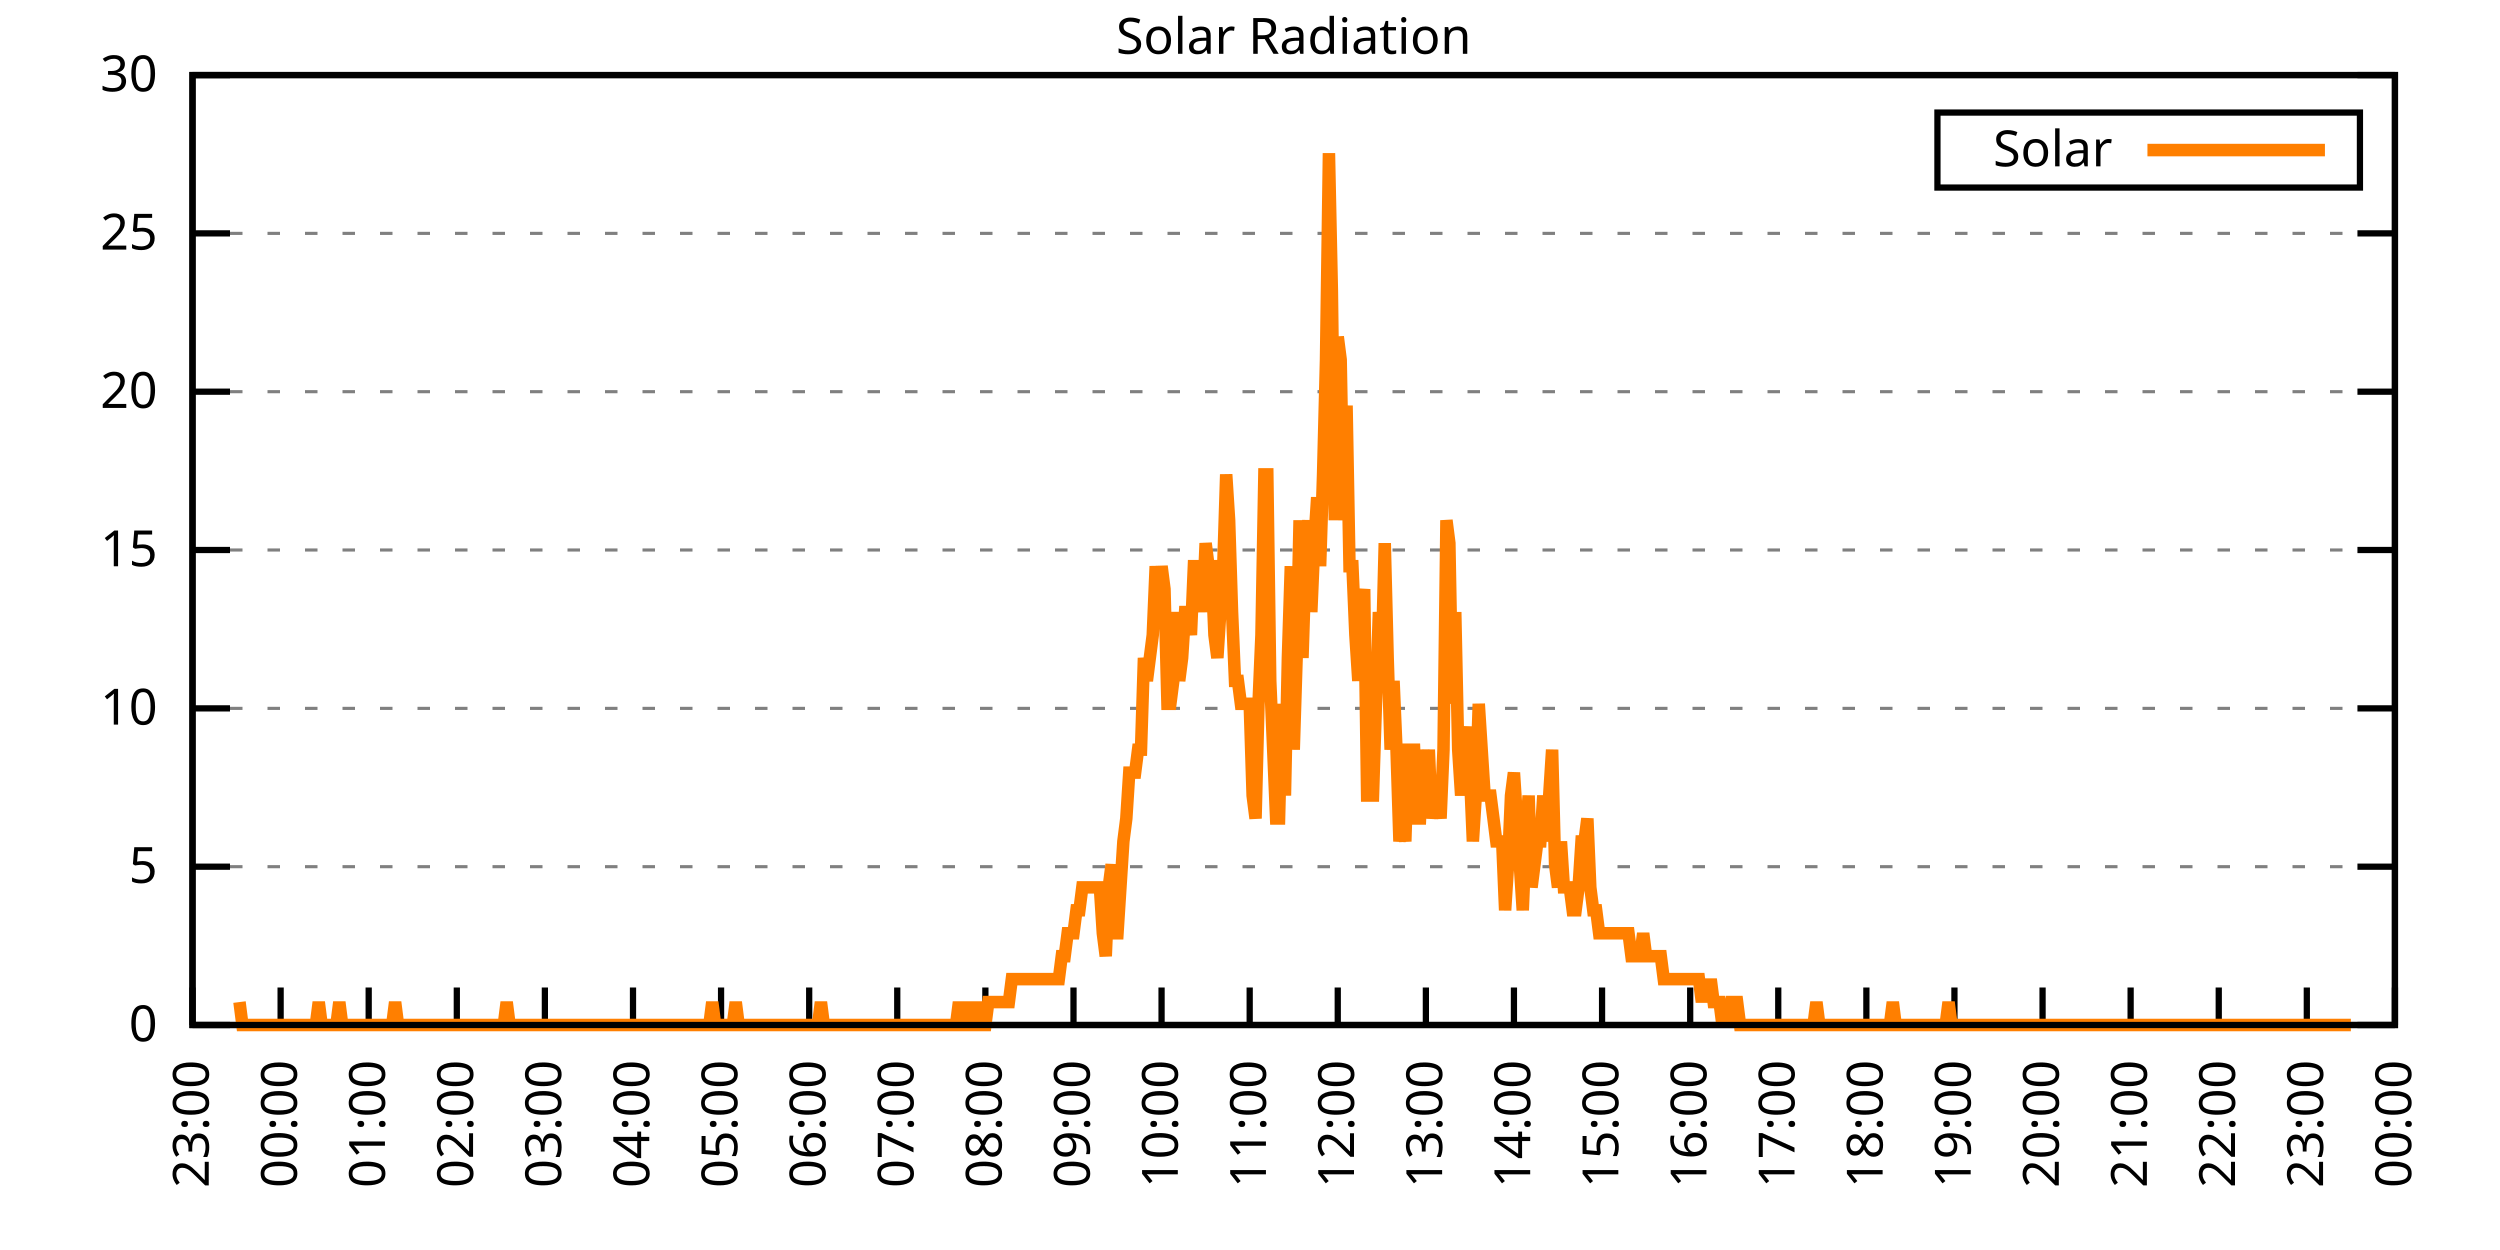
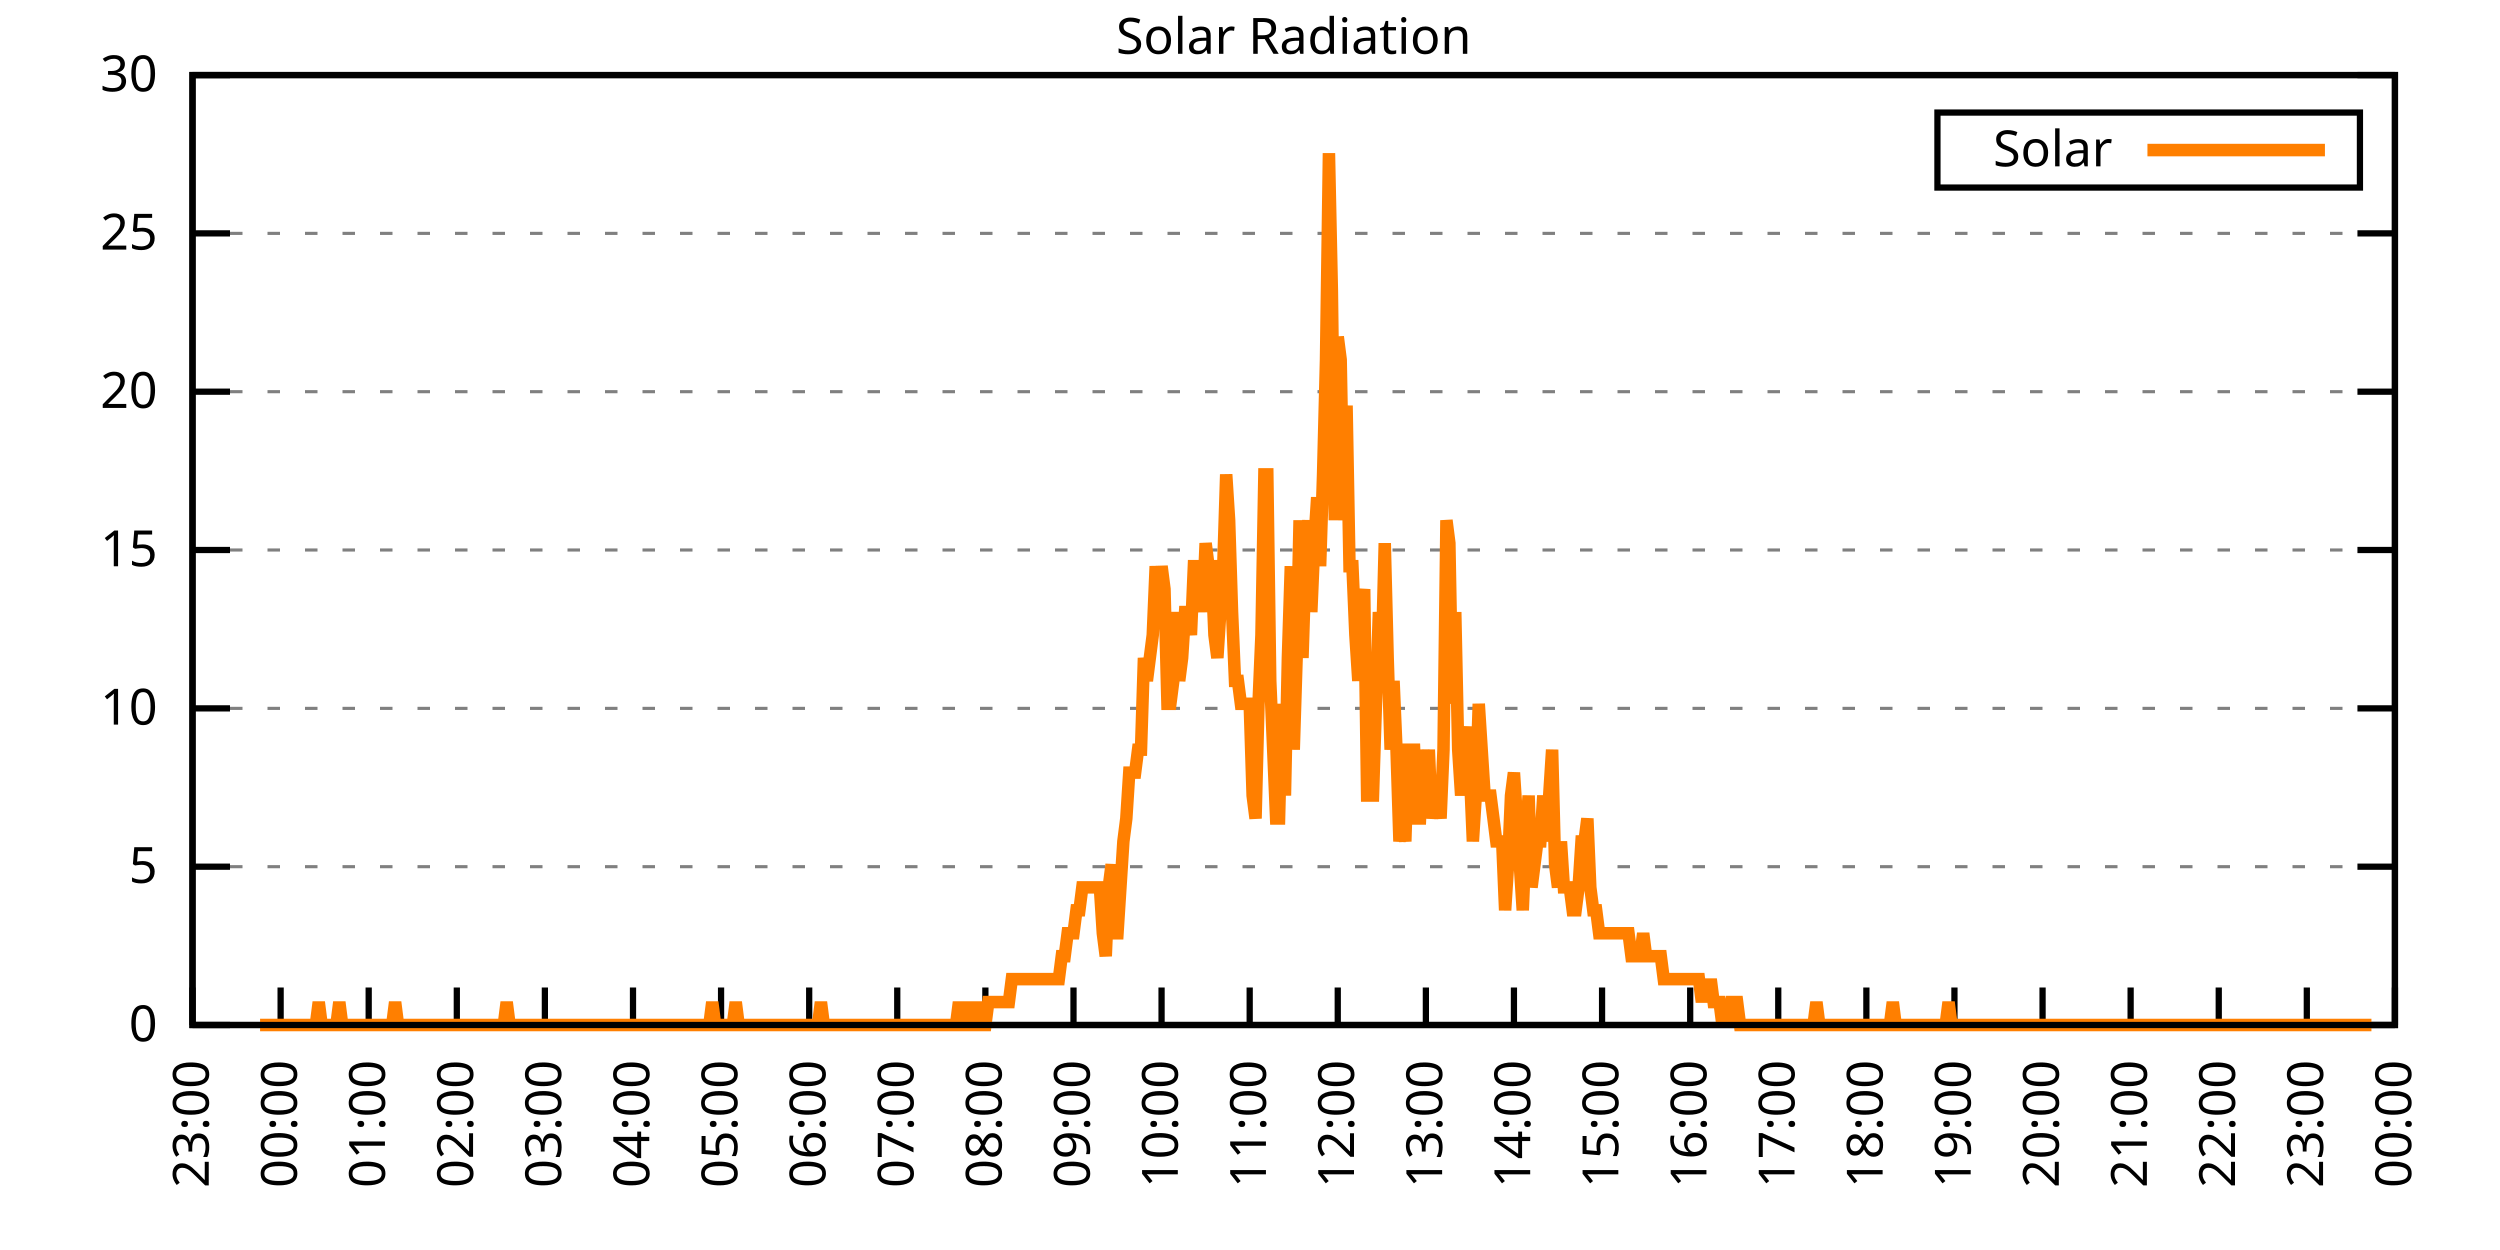
<svg xmlns="http://www.w3.org/2000/svg" xmlns:xlink="http://www.w3.org/1999/xlink" width="400" height="200" viewBox="0 0 400 200">
  <g id="gnuplot_canvas">
    <rect x="0" y="0" width="400" height="200" fill="none" />
    <defs>
      <circle id="gpDot" r="0.5" stroke-width="0.5" stroke="currentColor" />
      <path id="gpPt0" stroke-width="0.333" stroke="currentColor" d="M-1,0 h2 M0,-1 v2" />
      <path id="gpPt1" stroke-width="0.333" stroke="currentColor" d="M-1,-1 L1,1 M1,-1 L-1,1" />
      <path id="gpPt2" stroke-width="0.333" stroke="currentColor" d="M-1,0 L1,0 M0,-1 L0,1 M-1,-1 L1,1 M-1,1 L1,-1" />
      <rect id="gpPt3" stroke-width="0.333" stroke="currentColor" x="-1" y="-1" width="2" height="2" />
      <rect id="gpPt4" stroke-width="0.333" stroke="currentColor" fill="currentColor" x="-1" y="-1" width="2" height="2" />
      <circle id="gpPt5" stroke-width="0.333" stroke="currentColor" cx="0" cy="0" r="1" />
      <use xlink:href="#gpPt5" id="gpPt6" fill="currentColor" stroke="none" />
      <path id="gpPt7" stroke-width="0.333" stroke="currentColor" d="M0,-1.33 L-1.33,0.67 L1.33,0.67 z" />
      <use xlink:href="#gpPt7" id="gpPt8" fill="currentColor" stroke="none" />
      <use xlink:href="#gpPt7" id="gpPt9" stroke="currentColor" transform="rotate(180)" />
      <use xlink:href="#gpPt9" id="gpPt10" fill="currentColor" stroke="none" />
      <use xlink:href="#gpPt3" id="gpPt11" stroke="currentColor" transform="rotate(45)" />
      <use xlink:href="#gpPt11" id="gpPt12" fill="currentColor" stroke="none" />
      <path id="gpPt13" stroke-width="0.333" stroke="currentColor" d="M0,1.330 L1.265,0.411 L0.782,-1.067 L-0.782,-1.076 L-1.265,0.411 z" />
      <use xlink:href="#gpPt13" id="gpPt14" fill="currentColor" stroke="none" />
      <filter id="textbox" filterUnits="objectBoundingBox" x="0" y="0" height="1" width="1">
        <feFlood flood-color="white" flood-opacity="1" result="bgnd" />
        <feComposite in="SourceGraphic" in2="bgnd" operator="atop" />
      </filter>
      <filter id="greybox" filterUnits="objectBoundingBox" x="0" y="0" height="1" width="1">
        <feFlood flood-color="lightgrey" flood-opacity="1" result="grey" />
        <feComposite in="SourceGraphic" in2="grey" operator="atop" />
      </filter>
    </defs>
    <g fill="none" color="white" stroke="currentColor" stroke-width="1.00" stroke-linecap="butt" stroke-linejoin="miter">
</g>
    <g fill="none" color="black" stroke="currentColor" stroke-width="1.00" stroke-linecap="butt" stroke-linejoin="miter">
      <g stroke="none" shape-rendering="crispEdges">
        <polygon fill="rgb(255, 255, 255)" points="30.80,164.00 383.18,164.00 383.18,12.02 30.80,12.02 " />
      </g>
    </g>
    <g fill="none" color="black" stroke="currentColor" stroke-width="1.00" stroke-linecap="butt" stroke-linejoin="miter">
</g>
    <g fill="none" color="black" stroke="black" stroke-width="0.50" stroke-linecap="butt" stroke-linejoin="miter">
</g>
    <g fill="none" color="gray" stroke="currentColor" stroke-width="0.50" stroke-linecap="butt" stroke-linejoin="miter">
      <path stroke="gray" stroke-dasharray="2,4" class="gridline" d="M30.80,164.00 L383.19,164.00  " />
    </g>
    <g fill="none" color="gray" stroke="gray" stroke-width="1.00" stroke-linecap="butt" stroke-linejoin="miter">
</g>
    <g fill="none" color="black" stroke="currentColor" stroke-width="1.00" stroke-linecap="butt" stroke-linejoin="miter">
      <path stroke="black" d="M30.80,164.00 L36.80,164.00 M383.19,164.00 L377.19,164.00  " />
      <g transform="translate(25.20,166.60)" stroke="none" fill="black" font-family="Sans" font-size="8.00" text-anchor="end">
        <text>
          <tspan font-family="Sans"> 0</tspan>
        </text>
      </g>
    </g>
    <g fill="none" color="black" stroke="currentColor" stroke-width="1.00" stroke-linecap="butt" stroke-linejoin="miter">
</g>
    <g fill="none" color="black" stroke="black" stroke-width="0.50" stroke-linecap="butt" stroke-linejoin="miter">
</g>
    <g fill="none" color="gray" stroke="currentColor" stroke-width="0.50" stroke-linecap="butt" stroke-linejoin="miter">
      <path stroke="gray" stroke-dasharray="2,4" class="gridline" d="M30.80,138.67 L383.19,138.67  " />
    </g>
    <g fill="none" color="gray" stroke="gray" stroke-width="1.00" stroke-linecap="butt" stroke-linejoin="miter">
</g>
    <g fill="none" color="black" stroke="currentColor" stroke-width="1.00" stroke-linecap="butt" stroke-linejoin="miter">
      <path stroke="black" d="M30.80,138.67 L36.80,138.67 M383.19,138.67 L377.19,138.67  " />
      <g transform="translate(25.20,141.27)" stroke="none" fill="black" font-family="Sans" font-size="8.00" text-anchor="end">
        <text>
          <tspan font-family="Sans"> 5</tspan>
        </text>
      </g>
    </g>
    <g fill="none" color="black" stroke="currentColor" stroke-width="1.00" stroke-linecap="butt" stroke-linejoin="miter">
</g>
    <g fill="none" color="black" stroke="black" stroke-width="0.50" stroke-linecap="butt" stroke-linejoin="miter">
</g>
    <g fill="none" color="gray" stroke="currentColor" stroke-width="0.50" stroke-linecap="butt" stroke-linejoin="miter">
      <path stroke="gray" stroke-dasharray="2,4" class="gridline" d="M30.80,113.34 L383.19,113.34  " />
    </g>
    <g fill="none" color="gray" stroke="gray" stroke-width="1.00" stroke-linecap="butt" stroke-linejoin="miter">
</g>
    <g fill="none" color="black" stroke="currentColor" stroke-width="1.00" stroke-linecap="butt" stroke-linejoin="miter">
      <path stroke="black" d="M30.80,113.34 L36.80,113.34 M383.19,113.34 L377.19,113.34  " />
      <g transform="translate(25.20,115.94)" stroke="none" fill="black" font-family="Sans" font-size="8.00" text-anchor="end">
        <text>
          <tspan font-family="Sans"> 10</tspan>
        </text>
      </g>
    </g>
    <g fill="none" color="black" stroke="currentColor" stroke-width="1.00" stroke-linecap="butt" stroke-linejoin="miter">
</g>
    <g fill="none" color="black" stroke="black" stroke-width="0.50" stroke-linecap="butt" stroke-linejoin="miter">
</g>
    <g fill="none" color="gray" stroke="currentColor" stroke-width="0.50" stroke-linecap="butt" stroke-linejoin="miter">
      <path stroke="gray" stroke-dasharray="2,4" class="gridline" d="M30.80,88.00 L383.19,88.00  " />
    </g>
    <g fill="none" color="gray" stroke="gray" stroke-width="1.00" stroke-linecap="butt" stroke-linejoin="miter">
</g>
    <g fill="none" color="black" stroke="currentColor" stroke-width="1.00" stroke-linecap="butt" stroke-linejoin="miter">
      <path stroke="black" d="M30.80,88.00 L36.80,88.00 M383.19,88.00 L377.19,88.00  " />
      <g transform="translate(25.20,90.60)" stroke="none" fill="black" font-family="Sans" font-size="8.00" text-anchor="end">
        <text>
          <tspan font-family="Sans"> 15</tspan>
        </text>
      </g>
    </g>
    <g fill="none" color="black" stroke="currentColor" stroke-width="1.00" stroke-linecap="butt" stroke-linejoin="miter">
</g>
    <g fill="none" color="black" stroke="black" stroke-width="0.50" stroke-linecap="butt" stroke-linejoin="miter">
</g>
    <g fill="none" color="gray" stroke="currentColor" stroke-width="0.50" stroke-linecap="butt" stroke-linejoin="miter">
      <path stroke="gray" stroke-dasharray="2,4" class="gridline" d="M30.80,62.67 L383.19,62.67  " />
    </g>
    <g fill="none" color="gray" stroke="gray" stroke-width="1.00" stroke-linecap="butt" stroke-linejoin="miter">
</g>
    <g fill="none" color="black" stroke="currentColor" stroke-width="1.00" stroke-linecap="butt" stroke-linejoin="miter">
      <path stroke="black" d="M30.80,62.67 L36.80,62.67 M383.19,62.67 L377.19,62.67  " />
      <g transform="translate(25.20,65.27)" stroke="none" fill="black" font-family="Sans" font-size="8.00" text-anchor="end">
        <text>
          <tspan font-family="Sans"> 20</tspan>
        </text>
      </g>
    </g>
    <g fill="none" color="black" stroke="currentColor" stroke-width="1.00" stroke-linecap="butt" stroke-linejoin="miter">
</g>
    <g fill="none" color="black" stroke="black" stroke-width="0.50" stroke-linecap="butt" stroke-linejoin="miter">
</g>
    <g fill="none" color="gray" stroke="currentColor" stroke-width="0.50" stroke-linecap="butt" stroke-linejoin="miter">
      <path stroke="gray" stroke-dasharray="2,4" class="gridline" d="M30.80,37.34 L383.19,37.34  " />
    </g>
    <g fill="none" color="gray" stroke="gray" stroke-width="1.00" stroke-linecap="butt" stroke-linejoin="miter">
</g>
    <g fill="none" color="black" stroke="currentColor" stroke-width="1.00" stroke-linecap="butt" stroke-linejoin="miter">
      <path stroke="black" d="M30.80,37.34 L36.80,37.34 M383.19,37.34 L377.19,37.34  " />
      <g transform="translate(25.20,39.94)" stroke="none" fill="black" font-family="Sans" font-size="8.00" text-anchor="end">
        <text>
          <tspan font-family="Sans"> 25</tspan>
        </text>
      </g>
    </g>
    <g fill="none" color="black" stroke="currentColor" stroke-width="1.00" stroke-linecap="butt" stroke-linejoin="miter">
</g>
    <g fill="none" color="black" stroke="black" stroke-width="0.50" stroke-linecap="butt" stroke-linejoin="miter">
</g>
    <g fill="none" color="gray" stroke="currentColor" stroke-width="0.50" stroke-linecap="butt" stroke-linejoin="miter">
      <path stroke="gray" stroke-dasharray="2,4" class="gridline" d="M30.80,12.01 L383.19,12.01  " />
    </g>
    <g fill="none" color="gray" stroke="gray" stroke-width="1.00" stroke-linecap="butt" stroke-linejoin="miter">
</g>
    <g fill="none" color="black" stroke="currentColor" stroke-width="1.00" stroke-linecap="butt" stroke-linejoin="miter">
      <path stroke="black" d="M30.80,12.01 L36.80,12.01 M383.19,12.01 L377.19,12.01  " />
      <g transform="translate(25.20,14.61)" stroke="none" fill="black" font-family="Sans" font-size="8.00" text-anchor="end">
        <text>
          <tspan font-family="Sans"> 30</tspan>
        </text>
      </g>
    </g>
    <g fill="none" color="black" stroke="currentColor" stroke-width="1.00" stroke-linecap="butt" stroke-linejoin="miter">
      <path stroke="black" d="M30.80,164.00 L30.80,158.00  " />
      <g transform="translate(33.40,169.60) rotate(270.00)" stroke="none" fill="black" font-family="Sans" font-size="8.00" text-anchor="end">
        <text>
          <tspan font-family="Sans">23:00</tspan>
        </text>
      </g>
    </g>
    <g fill="none" color="black" stroke="currentColor" stroke-width="1.00" stroke-linecap="butt" stroke-linejoin="miter">
      <path stroke="black" d="M44.90,164.00 L44.90,158.00  " />
      <g transform="translate(47.50,169.60) rotate(270.00)" stroke="none" fill="black" font-family="Sans" font-size="8.00" text-anchor="end">
        <text>
          <tspan font-family="Sans">00:00</tspan>
        </text>
      </g>
    </g>
    <g fill="none" color="black" stroke="currentColor" stroke-width="1.00" stroke-linecap="butt" stroke-linejoin="miter">
      <path stroke="black" d="M58.99,164.00 L58.99,158.00  " />
      <g transform="translate(61.59,169.60) rotate(270.00)" stroke="none" fill="black" font-family="Sans" font-size="8.00" text-anchor="end">
        <text>
          <tspan font-family="Sans">01:00</tspan>
        </text>
      </g>
    </g>
    <g fill="none" color="black" stroke="currentColor" stroke-width="1.00" stroke-linecap="butt" stroke-linejoin="miter">
      <path stroke="black" d="M73.09,164.00 L73.09,158.00  " />
      <g transform="translate(75.69,169.60) rotate(270.00)" stroke="none" fill="black" font-family="Sans" font-size="8.00" text-anchor="end">
        <text>
          <tspan font-family="Sans">02:00</tspan>
        </text>
      </g>
    </g>
    <g fill="none" color="black" stroke="currentColor" stroke-width="1.00" stroke-linecap="butt" stroke-linejoin="miter">
      <path stroke="black" d="M87.18,164.00 L87.18,158.00  " />
      <g transform="translate(89.78,169.60) rotate(270.00)" stroke="none" fill="black" font-family="Sans" font-size="8.00" text-anchor="end">
        <text>
          <tspan font-family="Sans">03:00</tspan>
        </text>
      </g>
    </g>
    <g fill="none" color="black" stroke="currentColor" stroke-width="1.00" stroke-linecap="butt" stroke-linejoin="miter">
      <path stroke="black" d="M101.28,164.00 L101.28,158.00  " />
      <g transform="translate(103.88,169.60) rotate(270.00)" stroke="none" fill="black" font-family="Sans" font-size="8.00" text-anchor="end">
        <text>
          <tspan font-family="Sans">04:00</tspan>
        </text>
      </g>
    </g>
    <g fill="none" color="black" stroke="currentColor" stroke-width="1.00" stroke-linecap="butt" stroke-linejoin="miter">
      <path stroke="black" d="M115.37,164.00 L115.37,158.00  " />
      <g transform="translate(117.97,169.60) rotate(270.00)" stroke="none" fill="black" font-family="Sans" font-size="8.00" text-anchor="end">
        <text>
          <tspan font-family="Sans">05:00</tspan>
        </text>
      </g>
    </g>
    <g fill="none" color="black" stroke="currentColor" stroke-width="1.00" stroke-linecap="butt" stroke-linejoin="miter">
      <path stroke="black" d="M129.47,164.00 L129.47,158.00  " />
      <g transform="translate(132.07,169.60) rotate(270.00)" stroke="none" fill="black" font-family="Sans" font-size="8.00" text-anchor="end">
        <text>
          <tspan font-family="Sans">06:00</tspan>
        </text>
      </g>
    </g>
    <g fill="none" color="black" stroke="currentColor" stroke-width="1.00" stroke-linecap="butt" stroke-linejoin="miter">
      <path stroke="black" d="M143.56,164.00 L143.56,158.00  " />
      <g transform="translate(146.16,169.60) rotate(270.00)" stroke="none" fill="black" font-family="Sans" font-size="8.00" text-anchor="end">
        <text>
          <tspan font-family="Sans">07:00</tspan>
        </text>
      </g>
    </g>
    <g fill="none" color="black" stroke="currentColor" stroke-width="1.00" stroke-linecap="butt" stroke-linejoin="miter">
      <path stroke="black" d="M157.66,164.00 L157.66,158.00  " />
      <g transform="translate(160.26,169.60) rotate(270.00)" stroke="none" fill="black" font-family="Sans" font-size="8.00" text-anchor="end">
        <text>
          <tspan font-family="Sans">08:00</tspan>
        </text>
      </g>
    </g>
    <g fill="none" color="black" stroke="currentColor" stroke-width="1.00" stroke-linecap="butt" stroke-linejoin="miter">
      <path stroke="black" d="M171.76,164.00 L171.76,158.00  " />
      <g transform="translate(174.36,169.60) rotate(270.00)" stroke="none" fill="black" font-family="Sans" font-size="8.00" text-anchor="end">
        <text>
          <tspan font-family="Sans">09:00</tspan>
        </text>
      </g>
    </g>
    <g fill="none" color="black" stroke="currentColor" stroke-width="1.00" stroke-linecap="butt" stroke-linejoin="miter">
      <path stroke="black" d="M185.85,164.00 L185.85,158.00  " />
      <g transform="translate(188.45,169.60) rotate(270.00)" stroke="none" fill="black" font-family="Sans" font-size="8.00" text-anchor="end">
        <text>
          <tspan font-family="Sans">10:00</tspan>
        </text>
      </g>
    </g>
    <g fill="none" color="black" stroke="currentColor" stroke-width="1.00" stroke-linecap="butt" stroke-linejoin="miter">
      <path stroke="black" d="M199.95,164.00 L199.95,158.00  " />
      <g transform="translate(202.55,169.60) rotate(270.00)" stroke="none" fill="black" font-family="Sans" font-size="8.00" text-anchor="end">
        <text>
          <tspan font-family="Sans">11:00</tspan>
        </text>
      </g>
    </g>
    <g fill="none" color="black" stroke="currentColor" stroke-width="1.00" stroke-linecap="butt" stroke-linejoin="miter">
      <path stroke="black" d="M214.04,164.00 L214.04,158.00  " />
      <g transform="translate(216.64,169.60) rotate(270.00)" stroke="none" fill="black" font-family="Sans" font-size="8.00" text-anchor="end">
        <text>
          <tspan font-family="Sans">12:00</tspan>
        </text>
      </g>
    </g>
    <g fill="none" color="black" stroke="currentColor" stroke-width="1.00" stroke-linecap="butt" stroke-linejoin="miter">
      <path stroke="black" d="M228.14,164.00 L228.14,158.00  " />
      <g transform="translate(230.74,169.60) rotate(270.00)" stroke="none" fill="black" font-family="Sans" font-size="8.00" text-anchor="end">
        <text>
          <tspan font-family="Sans">13:00</tspan>
        </text>
      </g>
    </g>
    <g fill="none" color="black" stroke="currentColor" stroke-width="1.00" stroke-linecap="butt" stroke-linejoin="miter">
      <path stroke="black" d="M242.23,164.00 L242.23,158.00  " />
      <g transform="translate(244.83,169.60) rotate(270.00)" stroke="none" fill="black" font-family="Sans" font-size="8.00" text-anchor="end">
        <text>
          <tspan font-family="Sans">14:00</tspan>
        </text>
      </g>
    </g>
    <g fill="none" color="black" stroke="currentColor" stroke-width="1.00" stroke-linecap="butt" stroke-linejoin="miter">
      <path stroke="black" d="M256.33,164.00 L256.33,158.00  " />
      <g transform="translate(258.93,169.60) rotate(270.00)" stroke="none" fill="black" font-family="Sans" font-size="8.00" text-anchor="end">
        <text>
          <tspan font-family="Sans">15:00</tspan>
        </text>
      </g>
    </g>
    <g fill="none" color="black" stroke="currentColor" stroke-width="1.00" stroke-linecap="butt" stroke-linejoin="miter">
      <path stroke="black" d="M270.43,164.00 L270.43,158.00  " />
      <g transform="translate(273.03,169.60) rotate(270.00)" stroke="none" fill="black" font-family="Sans" font-size="8.00" text-anchor="end">
        <text>
          <tspan font-family="Sans">16:00</tspan>
        </text>
      </g>
    </g>
    <g fill="none" color="black" stroke="currentColor" stroke-width="1.00" stroke-linecap="butt" stroke-linejoin="miter">
      <path stroke="black" d="M284.52,164.00 L284.52,158.00  " />
      <g transform="translate(287.12,169.60) rotate(270.00)" stroke="none" fill="black" font-family="Sans" font-size="8.00" text-anchor="end">
        <text>
          <tspan font-family="Sans">17:00</tspan>
        </text>
      </g>
    </g>
    <g fill="none" color="black" stroke="currentColor" stroke-width="1.00" stroke-linecap="butt" stroke-linejoin="miter">
      <path stroke="black" d="M298.62,164.00 L298.62,158.00  " />
      <g transform="translate(301.22,169.60) rotate(270.00)" stroke="none" fill="black" font-family="Sans" font-size="8.00" text-anchor="end">
        <text>
          <tspan font-family="Sans">18:00</tspan>
        </text>
      </g>
    </g>
    <g fill="none" color="black" stroke="currentColor" stroke-width="1.00" stroke-linecap="butt" stroke-linejoin="miter">
      <path stroke="black" d="M312.71,164.00 L312.71,158.00  " />
      <g transform="translate(315.31,169.60) rotate(270.00)" stroke="none" fill="black" font-family="Sans" font-size="8.00" text-anchor="end">
        <text>
          <tspan font-family="Sans">19:00</tspan>
        </text>
      </g>
    </g>
    <g fill="none" color="black" stroke="currentColor" stroke-width="1.00" stroke-linecap="butt" stroke-linejoin="miter">
      <path stroke="black" d="M326.81,164.00 L326.81,158.00  " />
      <g transform="translate(329.41,169.60) rotate(270.00)" stroke="none" fill="black" font-family="Sans" font-size="8.00" text-anchor="end">
        <text>
          <tspan font-family="Sans">20:00</tspan>
        </text>
      </g>
    </g>
    <g fill="none" color="black" stroke="currentColor" stroke-width="1.00" stroke-linecap="butt" stroke-linejoin="miter">
      <path stroke="black" d="M340.90,164.00 L340.90,158.00  " />
      <g transform="translate(343.50,169.60) rotate(270.00)" stroke="none" fill="black" font-family="Sans" font-size="8.00" text-anchor="end">
        <text>
          <tspan font-family="Sans">21:00</tspan>
        </text>
      </g>
    </g>
    <g fill="none" color="black" stroke="currentColor" stroke-width="1.00" stroke-linecap="butt" stroke-linejoin="miter">
      <path stroke="black" d="M355.00,164.00 L355.00,158.00  " />
      <g transform="translate(357.60,169.60) rotate(270.00)" stroke="none" fill="black" font-family="Sans" font-size="8.00" text-anchor="end">
        <text>
          <tspan font-family="Sans">22:00</tspan>
        </text>
      </g>
    </g>
    <g fill="none" color="black" stroke="currentColor" stroke-width="1.00" stroke-linecap="butt" stroke-linejoin="miter">
      <path stroke="black" d="M369.09,164.00 L369.09,158.00  " />
      <g transform="translate(371.69,169.60) rotate(270.00)" stroke="none" fill="black" font-family="Sans" font-size="8.00" text-anchor="end">
        <text>
          <tspan font-family="Sans">23:00</tspan>
        </text>
      </g>
    </g>
    <g fill="none" color="black" stroke="currentColor" stroke-width="1.00" stroke-linecap="butt" stroke-linejoin="miter">
      <path stroke="black" d="M383.19,164.00 L383.19,158.00  " />
      <g transform="translate(385.79,169.60) rotate(270.00)" stroke="none" fill="black" font-family="Sans" font-size="8.00" text-anchor="end">
        <text>
          <tspan font-family="Sans">00:00</tspan>
        </text>
      </g>
    </g>
    <g fill="none" color="black" stroke="currentColor" stroke-width="1.00" stroke-linecap="butt" stroke-linejoin="miter">
</g>
    <g fill="none" color="black" stroke="currentColor" stroke-width="1.00" stroke-linecap="butt" stroke-linejoin="miter">
      <path stroke="black" d="M30.80,12.01 L30.80,164.00 L383.19,164.00 L383.19,12.01 L30.80,12.01 Z  " />
    </g>
    <g fill="none" color="black" stroke="currentColor" stroke-width="1.00" stroke-linecap="butt" stroke-linejoin="miter">
</g>
    <g fill="none" color="black" stroke="currentColor" stroke-width="1.00" stroke-linecap="butt" stroke-linejoin="miter">
      <path stroke="black" d="M309.99,30.01 L309.99,18.01 L377.59,18.01 L377.59,30.01 L309.99,30.01 Z  " />
    </g>
    <g id="Solar_Radiation_plot_1">
      <g fill="none" color="white" stroke="black" stroke-width="2.00" stroke-linecap="butt" stroke-linejoin="miter">
</g>
      <g fill="none" color="black" stroke="currentColor" stroke-width="2.00" stroke-linecap="butt" stroke-linejoin="miter">
        <g transform="translate(337.99,26.61)" stroke="none" fill="black" font-family="Sans" font-size="8.00" text-anchor="end">
          <text>
            <tspan font-family="Sans">Solar</tspan>
          </text>
        </g>
      </g>
      <g fill="none" color="black" stroke="currentColor" stroke-width="2.00" stroke-linecap="butt" stroke-linejoin="miter">
-         <path stroke="rgb(255, 127,   0)" d="M343.59,24.01 L371.99,24.01 M38.32,160.33 L38.79,164.00 L39.26,164.00 L39.73,164.00 L40.20,164.00 L40.67,164.00   L41.14,164.00 L41.61,164.00 L42.08,164.00 L42.55,164.00 L43.02,164.00 L43.49,164.00 L43.96,164.00 L44.43,164.00   L44.90,164.00 L45.37,164.00 L45.84,164.00 L46.31,164.00 L46.78,164.00 L47.24,164.00 L47.71,164.00 L48.18,164.00   L48.65,164.00 L49.12,164.00 L49.59,164.00 L50.06,164.00 L50.53,164.00 L51.00,160.33 L51.47,164.00 L51.94,164.00   L52.41,164.00 L52.88,164.00 L53.35,164.00 L53.82,164.00 L54.29,160.33 L54.76,164.00 L55.23,164.00 L55.70,164.00   L56.17,164.00 L56.64,164.00 L57.11,164.00 L57.58,164.00 L58.05,164.00 L58.52,164.00 L58.99,164.00 L59.46,164.00   L59.93,164.00 L60.40,164.00 L60.87,164.00 L61.34,164.00 L61.81,164.00 L62.28,164.00 L62.75,164.00 L63.22,160.33   L63.69,164.00 L64.16,164.00 L64.63,164.00 L65.10,164.00 L65.57,164.00 L66.04,164.00 L66.51,164.00 L66.98,164.00   L67.45,164.00 L67.92,164.00 L68.39,164.00 L68.86,164.00 L69.33,164.00 L69.80,164.00 L70.27,164.00 L70.74,164.00   L71.21,164.00 L71.68,164.00 L72.15,164.00 L72.62,164.00 L73.09,164.00 L73.56,164.00 L74.03,164.00 L74.50,164.00   L74.97,164.00 L75.44,164.00 L75.91,164.00 L76.38,164.00 L76.85,164.00 L77.32,164.00 L77.79,164.00 L78.26,164.00   L78.73,164.00 L79.19,164.00 L79.66,164.00 L80.13,164.00 L80.60,164.00 L81.07,160.33 L81.54,164.00 L82.01,164.00   L82.48,164.00 L82.95,164.00 L83.42,164.00 L83.89,164.00 L84.36,164.00 L84.83,164.00 L85.30,164.00 L85.77,164.00   L86.24,164.00 L86.71,164.00 L87.18,164.00 L87.65,164.00 L88.12,164.00 L88.59,164.00 L89.06,164.00 L89.53,164.00   L90.00,164.00 L90.47,164.00 L90.94,164.00 L91.41,164.00 L91.88,164.00 L92.35,164.00 L92.82,164.00 L93.29,164.00   L93.76,164.00 L94.23,164.00 L94.70,164.00 L95.17,164.00 L95.64,164.00 L96.11,164.00 L96.58,164.00 L97.05,164.00   L97.52,164.00 L97.99,164.00 L98.46,164.00 L98.93,164.00 L99.40,164.00 L99.87,164.00 L100.34,164.00 L100.81,164.00   L101.28,164.00 L101.75,164.00 L102.22,164.00 L102.69,164.00 L103.16,164.00 L103.63,164.00 L104.10,164.00 L104.57,164.00   L105.04,164.00 L105.51,164.00 L105.98,164.00 L106.45,164.00 L106.92,164.00 L107.39,164.00 L107.86,164.00 L108.33,164.00   L108.80,164.00 L109.27,164.00 L109.74,164.00 L110.21,164.00 L110.68,164.00 L111.14,164.00 L111.61,164.00 L112.08,164.00   L112.55,164.00 L113.02,164.00 L113.49,164.00 L113.96,160.33 L114.43,164.00 L114.90,164.00 L115.37,164.00 L115.84,164.00   L116.31,164.00 L116.78,164.00 L117.25,164.00 L117.72,160.33 L118.19,164.00 L118.66,164.00 L119.13,164.00 L119.60,164.00   L120.07,164.00 L120.54,164.00 L121.01,164.00 L121.48,164.00 L121.95,164.00 L122.42,164.00 L122.89,164.00 L123.36,164.00   L123.83,164.00 L124.30,164.00 L124.77,164.00 L125.24,164.00 L125.71,164.00 L126.18,164.00 L126.65,164.00 L127.12,164.00   L127.59,164.00 L128.06,164.00 L128.53,164.00 L129.00,164.00 L129.47,164.00 L129.94,164.00 L130.41,164.00 L130.88,164.00   L131.35,160.33 L131.82,164.00 L132.29,164.00 L132.76,164.00 L133.23,164.00 L133.70,164.00 L134.17,164.00 L134.64,164.00   L135.11,164.00 L135.58,164.00 L136.05,164.00 L136.52,164.00 L136.99,164.00 L137.46,164.00 L137.93,164.00 L138.40,164.00   L138.87,164.00 L139.34,164.00 L139.81,164.00 L140.28,164.00 L140.75,164.00 L141.22,164.00 L141.69,164.00 L142.16,164.00   L142.63,164.00 L143.09,164.00 L143.56,164.00 L144.03,164.00 L144.50,164.00 L144.97,164.00 L145.44,164.00 L145.91,164.00   L146.38,164.00 L146.85,164.00 L147.32,164.00 L147.79,164.00 L148.26,164.00 L148.73,164.00 L149.20,164.00 L149.67,164.00   L150.14,164.00 L150.61,164.00 L151.08,164.00 L151.55,164.00 L152.02,164.00 L152.49,164.00 L152.96,164.00 L153.43,160.33   L153.90,164.00 L154.37,164.00 L154.84,160.33 L155.31,164.00 L155.78,164.00 L156.25,164.00 L156.72,160.33 L157.19,164.00   L157.66,164.00 L158.13,160.33 L158.60,160.33 L159.07,160.33 L159.54,160.33 L160.01,160.33 L160.48,160.33 L160.95,160.33   L161.42,160.33 L161.89,156.66 L162.36,156.66 L162.83,156.66 L163.30,156.66 L163.77,156.66 L164.24,156.66 L164.71,156.66   L165.18,156.66 L165.65,156.66 L166.12,156.66 L166.59,156.66 L167.06,156.66 L167.53,156.66 L168.00,156.66 L168.47,156.66   L168.94,156.66 L169.41,156.66 L169.88,152.99 L170.35,152.99 L170.82,149.32 L171.29,149.32 L171.76,149.32 L172.23,145.65   L172.70,145.65 L173.17,141.98 L173.64,141.98 L174.11,141.98 L174.58,141.98 L175.04,141.98 L175.51,141.98 L175.98,141.98   L176.45,149.32 L176.92,152.99 L177.39,141.98 L177.86,138.30 L178.33,149.32 L178.80,149.32 L179.27,141.98 L179.74,134.63   L180.21,130.96 L180.68,123.62 L181.15,123.62 L181.62,123.62 L182.09,119.95 L182.56,119.95 L183.03,105.27 L183.50,108.94   L183.97,105.27 L184.44,101.60 L184.91,90.59 L185.38,97.93 L185.85,90.59 L186.32,94.26 L186.79,112.61 L187.26,112.61   L187.73,108.94 L188.20,97.93 L188.67,108.94 L189.14,105.27 L189.61,97.93 L190.08,97.93 L190.55,101.60 L191.02,90.59   L191.49,90.59 L191.96,90.59 L192.43,97.93 L192.90,86.91 L193.37,90.59 L193.84,90.59 L194.31,101.60 L194.78,105.27   L195.25,97.93 L195.72,90.59 L196.19,75.90 L196.66,83.24 L197.13,97.93 L197.60,108.94 L198.07,108.94 L198.54,112.61   L199.01,112.61 L199.48,112.61 L199.95,112.61 L200.42,127.29 L200.89,130.96 L201.36,112.61 L201.83,101.60 L202.30,75.90   L202.77,75.90 L203.24,108.94 L203.71,119.95 L204.18,130.96 L204.65,130.96 L205.12,112.61 L205.59,127.29 L206.06,105.27   L206.53,90.59 L207.00,119.95 L207.46,105.27 L207.93,83.24 L208.40,105.27 L208.87,90.59 L209.34,83.24 L209.81,97.93   L210.28,86.91 L210.75,79.57 L211.22,90.59 L211.69,75.90 L212.16,57.55 L212.63,24.51 L213.10,46.54 L213.57,83.24   L214.04,53.88 L214.51,57.55 L214.98,83.24 L215.45,64.89 L215.92,90.59 L216.39,90.59 L216.86,101.60 L217.33,108.94   L217.80,97.93 L218.27,94.26 L218.74,127.29 L219.21,127.29 L219.68,127.29 L220.15,112.61 L220.62,97.93 L221.09,105.27   L221.56,86.91 L222.03,105.27 L222.50,119.95 L222.97,108.94 L223.44,119.95 L223.91,134.63 L224.38,130.96 L224.85,134.63   L225.32,119.95 L225.79,119.95 L226.26,119.95 L226.73,130.96 L227.20,130.96 L227.67,119.95 L228.14,127.29 L228.61,119.95   L229.08,130.96 L229.55,127.29 L230.02,127.29 L230.49,130.96 L230.96,119.95 L231.43,83.24 L231.90,86.91 L232.37,112.61   L232.84,97.93 L233.31,119.95 L233.78,127.29 L234.25,119.95 L234.72,116.28 L235.19,123.62 L235.66,134.63 L236.13,127.29   L236.60,112.61 L237.07,119.95 L237.54,127.29 L238.01,127.29 L238.48,127.29 L238.95,130.96 L239.41,134.63 L239.88,134.63   L240.35,134.63 L240.82,145.65 L241.29,138.30 L241.76,127.29 L242.23,123.62 L242.70,130.96 L243.17,138.30 L243.64,145.65   L244.11,134.63 L244.58,127.29 L245.05,141.98 L245.52,138.30 L245.99,134.63 L246.46,134.63 L246.93,127.29 L247.40,134.63   L247.87,127.29 L248.34,119.95 L248.81,138.30 L249.28,141.98 L249.75,134.63 L250.22,141.98 L250.69,141.98 L251.16,141.98   L251.63,145.65 L252.10,145.65 L252.57,141.98 L253.04,134.63 L253.51,134.63 L253.98,130.96 L254.45,141.98 L254.92,145.65   L255.39,145.65 L255.86,149.32 L256.33,149.32 L256.80,149.32 L257.27,149.32 L257.74,149.32 L258.21,149.32 L258.68,149.32   L259.15,149.32 L259.62,149.32 L260.09,149.32 L260.56,149.32 L261.03,152.99 L261.50,152.99 L261.97,152.99 L262.44,152.99   L262.91,149.32 L263.38,152.99 L263.85,152.99 L264.32,152.99 L264.79,152.99 L265.26,152.99 L265.73,152.99 L266.20,156.66   L266.67,156.66 L267.14,156.66 L267.61,156.66 L268.08,156.66 L268.55,156.66 L269.02,156.66 L269.49,156.66 L269.96,156.66   L270.43,156.66 L270.90,156.66 L271.36,156.66 L271.83,156.66 L272.30,160.33 L272.77,156.66 L273.24,160.33 L273.71,156.66   L274.18,160.33 L274.65,160.33 L275.12,160.33 L275.59,164.00 L276.06,160.33 L276.53,164.00 L277.00,160.33 L277.47,160.33   L277.94,160.33 L278.41,164.00 L278.88,164.00 L279.35,164.00 L279.82,164.00 L280.29,164.00 L280.76,164.00 L281.23,164.00   L281.70,164.00 L282.17,164.00 L282.64,164.00 L283.11,164.00 L283.58,164.00 L284.05,164.00 L284.52,164.00 L284.99,164.00   L285.46,164.00 L285.93,164.00 L286.40,164.00 L286.87,164.00 L287.34,164.00 L287.81,164.00 L288.28,164.00 L288.75,164.00   L289.22,164.00 L289.69,164.00 L290.16,164.00 L290.63,160.33 L291.10,164.00 L291.57,164.00 L292.04,164.00 L292.51,164.00   L292.98,164.00 L293.45,164.00 L293.92,164.00 L294.39,164.00 L294.86,164.00 L295.33,164.00 L295.80,164.00 L296.27,164.00   L296.74,164.00 L297.21,164.00 L297.68,164.00 L298.15,164.00 L298.62,164.00 L299.09,164.00 L299.56,164.00 L300.03,164.00   L300.50,164.00 L300.97,164.00 L301.44,164.00 L301.91,164.00 L302.38,164.00 L302.85,160.33 L303.31,164.00 L303.78,164.00   L304.25,164.00 L304.72,164.00 L305.19,164.00 L305.66,164.00 L306.13,164.00 L306.60,164.00 L307.07,164.00 L307.54,164.00   L308.01,164.00 L308.48,164.00 L308.95,164.00 L309.42,164.00 L309.89,164.00 L310.36,164.00 L310.83,164.00 L311.30,164.00   L311.77,160.33 L312.24,164.00 L312.71,164.00 L313.18,164.00 L313.65,164.00 L314.12,164.00 L314.59,164.00 L315.06,164.00   L315.53,164.00 L316.00,164.00 L316.47,164.00 L316.94,164.00 L317.41,164.00 L317.88,164.00 L318.35,164.00 L318.82,164.00   L319.29,164.00 L319.76,164.00 L320.23,164.00 L320.70,164.00 L321.17,164.00 L321.64,164.00 L322.11,164.00 L322.58,164.00   L323.05,164.00 L323.52,164.00 L323.99,164.00 L324.46,164.00 L324.93,164.00 L325.40,164.00 L325.87,164.00 L326.34,164.00   L326.81,164.00 L327.28,164.00 L327.75,164.00 L328.22,164.00 L328.69,164.00 L329.16,164.00 L329.63,164.00 L330.10,164.00   L330.57,164.00 L331.04,164.00 L331.51,164.00 L331.98,164.00 L332.45,164.00 L332.92,164.00 L333.39,164.00 L333.86,164.00   L334.33,164.00 L334.80,164.00 L335.26,164.00 L335.73,164.00 L336.20,164.00 L336.67,164.00 L337.14,164.00 L337.61,164.00   L338.08,164.00 L338.55,164.00 L339.02,164.00 L339.49,164.00 L339.96,164.00 L340.43,164.00 L340.90,164.00 L341.37,164.00   L341.84,164.00 L342.31,164.00 L342.78,164.00 L343.25,164.00 L343.72,164.00 L344.19,164.00 L344.66,164.00 L345.13,164.00   L345.60,164.00 L346.07,164.00 L346.54,164.00 L347.01,164.00 L347.48,164.00 L347.95,164.00 L348.42,164.00 L348.89,164.00   L349.36,164.00 L349.83,164.00 L350.30,164.00 L350.77,164.00 L351.24,164.00 L351.71,164.00 L352.18,164.00 L352.65,164.00   L353.12,164.00 L353.59,164.00 L354.06,164.00 L354.53,164.00 L355.00,164.00 L355.47,164.00 L355.94,164.00 L356.41,164.00   L356.88,164.00 L357.35,164.00 L357.82,164.00 L358.29,164.00 L358.76,164.00 L359.23,164.00 L359.70,164.00 L360.17,164.00   L360.64,164.00 L361.11,164.00 L361.58,164.00 L362.05,164.00 L362.52,164.00 L362.99,164.00 L363.46,164.00 L363.93,164.00   L364.40,164.00 L364.87,164.00 L365.34,164.00 L365.81,164.00 L366.28,164.00 L366.75,164.00 L367.21,164.00 L367.68,164.00   L368.15,164.00 L368.62,164.00 L369.09,164.00 L369.56,164.00 L370.03,164.00 L370.50,164.00 L370.97,164.00 L371.44,164.00   L371.91,164.00 L372.38,164.00 L372.85,164.00 L373.32,164.00 L373.79,164.00 L374.26,164.00 L374.73,164.00 L375.20,164.00   L375.67,164.00 L376.14,164.00  " />
+         <path stroke="rgb(255, 127,   0)" d="M343.59,24.01 L371.99,24.01 M41.61,164.00 L42.08,164.00 L42.55,164.00 L43.02,164.00 L43.49,164.00 L43.96,164.00   L44.43,164.00 L44.90,164.00 L45.37,164.00 L45.84,164.00 L46.31,164.00 L46.78,164.00 L47.24,164.00 L47.71,164.00   L48.18,164.00 L48.65,164.00 L49.12,164.00 L49.59,164.00 L50.06,164.00 L50.53,164.00 L51.00,160.33 L51.47,164.00   L51.94,164.00 L52.41,164.00 L52.88,164.00 L53.35,164.00 L53.82,164.00 L54.29,160.33 L54.76,164.00 L55.23,164.00   L55.70,164.00 L56.17,164.00 L56.64,164.00 L57.11,164.00 L57.58,164.00 L58.05,164.00 L58.52,164.00 L58.99,164.00   L59.46,164.00 L59.93,164.00 L60.40,164.00 L60.87,164.00 L61.34,164.00 L61.81,164.00 L62.28,164.00 L62.75,164.00   L63.22,160.33 L63.69,164.00 L64.16,164.00 L64.63,164.00 L65.10,164.00 L65.57,164.00 L66.04,164.00 L66.51,164.00   L66.98,164.00 L67.45,164.00 L67.92,164.00 L68.39,164.00 L68.86,164.00 L69.33,164.00 L69.80,164.00 L70.27,164.00   L70.74,164.00 L71.21,164.00 L71.68,164.00 L72.15,164.00 L72.62,164.00 L73.09,164.00 L73.56,164.00 L74.03,164.00   L74.50,164.00 L74.97,164.00 L75.44,164.00 L75.91,164.00 L76.38,164.00 L76.85,164.00 L77.32,164.00 L77.79,164.00   L78.26,164.00 L78.73,164.00 L79.19,164.00 L79.66,164.00 L80.13,164.00 L80.60,164.00 L81.07,160.33 L81.54,164.00   L82.01,164.00 L82.48,164.00 L82.95,164.00 L83.42,164.00 L83.89,164.00 L84.36,164.00 L84.83,164.00 L85.30,164.00   L85.77,164.00 L86.24,164.00 L86.71,164.00 L87.18,164.00 L87.65,164.00 L88.12,164.00 L88.59,164.00 L89.06,164.00   L89.53,164.00 L90.00,164.00 L90.47,164.00 L90.94,164.00 L91.41,164.00 L91.88,164.00 L92.35,164.00 L92.82,164.00   L93.29,164.00 L93.76,164.00 L94.23,164.00 L94.70,164.00 L95.17,164.00 L95.64,164.00 L96.11,164.00 L96.58,164.00   L97.05,164.00 L97.52,164.00 L97.99,164.00 L98.46,164.00 L98.93,164.00 L99.40,164.00 L99.87,164.00 L100.34,164.00   L100.81,164.00 L101.28,164.00 L101.75,164.00 L102.22,164.00 L102.69,164.00 L103.16,164.00 L103.63,164.00 L104.10,164.00   L104.57,164.00 L105.04,164.00 L105.51,164.00 L105.98,164.00 L106.45,164.00 L106.92,164.00 L107.39,164.00 L107.86,164.00   L108.33,164.00 L108.80,164.00 L109.27,164.00 L109.74,164.00 L110.21,164.00 L110.68,164.00 L111.14,164.00 L111.61,164.00   L112.08,164.00 L112.55,164.00 L113.02,164.00 L113.49,164.00 L113.96,160.33 L114.43,164.00 L114.90,164.00 L115.37,164.00   L115.84,164.00 L116.31,164.00 L116.78,164.00 L117.25,164.00 L117.72,160.33 L118.19,164.00 L118.66,164.00 L119.13,164.00   L119.60,164.00 L120.07,164.00 L120.54,164.00 L121.01,164.00 L121.48,164.00 L121.95,164.00 L122.42,164.00 L122.89,164.00   L123.36,164.00 L123.83,164.00 L124.30,164.00 L124.77,164.00 L125.24,164.00 L125.71,164.00 L126.18,164.00 L126.65,164.00   L127.12,164.00 L127.59,164.00 L128.06,164.00 L128.53,164.00 L129.00,164.00 L129.47,164.00 L129.94,164.00 L130.41,164.00   L130.88,164.00 L131.35,160.33 L131.82,164.00 L132.29,164.00 L132.76,164.00 L133.23,164.00 L133.70,164.00 L134.17,164.00   L134.64,164.00 L135.11,164.00 L135.58,164.00 L136.05,164.00 L136.52,164.00 L136.99,164.00 L137.46,164.00 L137.93,164.00   L138.40,164.00 L138.87,164.00 L139.34,164.00 L139.81,164.00 L140.28,164.00 L140.75,164.00 L141.22,164.00 L141.69,164.00   L142.16,164.00 L142.63,164.00 L143.09,164.00 L143.56,164.00 L144.03,164.00 L144.50,164.00 L144.97,164.00 L145.44,164.00   L145.91,164.00 L146.38,164.00 L146.85,164.00 L147.32,164.00 L147.79,164.00 L148.26,164.00 L148.73,164.00 L149.20,164.00   L149.67,164.00 L150.14,164.00 L150.61,164.00 L151.08,164.00 L151.55,164.00 L152.02,164.00 L152.49,164.00 L152.96,164.00   L153.43,160.33 L153.90,164.00 L154.37,164.00 L154.84,160.33 L155.31,164.00 L155.78,164.00 L156.25,164.00 L156.72,160.33   L157.19,164.00 L157.66,164.00 L158.13,160.33 L158.60,160.33 L159.07,160.33 L159.54,160.33 L160.01,160.33 L160.48,160.33   L160.95,160.33 L161.42,160.33 L161.89,156.66 L162.36,156.66 L162.83,156.66 L163.30,156.66 L163.77,156.66 L164.24,156.66   L164.71,156.66 L165.18,156.66 L165.65,156.66 L166.12,156.66 L166.59,156.66 L167.06,156.66 L167.53,156.66 L168.00,156.66   L168.47,156.66 L168.94,156.66 L169.41,156.66 L169.88,152.99 L170.35,152.99 L170.82,149.32 L171.29,149.32 L171.76,149.32   L172.23,145.65 L172.70,145.65 L173.17,141.98 L173.64,141.98 L174.11,141.98 L174.58,141.98 L175.04,141.98 L175.51,141.98   L175.98,141.98 L176.45,149.32 L176.92,152.99 L177.39,141.98 L177.86,138.30 L178.33,149.32 L178.80,149.32 L179.27,141.98   L179.74,134.63 L180.21,130.96 L180.68,123.62 L181.15,123.62 L181.62,123.62 L182.09,119.95 L182.56,119.95 L183.03,105.27   L183.50,108.94 L183.97,105.27 L184.44,101.60 L184.91,90.59 L185.38,97.93 L185.85,90.59 L186.32,94.26 L186.79,112.61   L187.26,112.61 L187.73,108.94 L188.20,97.93 L188.67,108.94 L189.14,105.27 L189.61,97.93 L190.08,97.93 L190.55,101.60   L191.02,90.59 L191.49,90.59 L191.96,90.59 L192.43,97.93 L192.90,86.91 L193.37,90.59 L193.84,90.59 L194.31,101.60   L194.78,105.27 L195.25,97.93 L195.72,90.59 L196.19,75.90 L196.66,83.24 L197.13,97.93 L197.60,108.94 L198.07,108.94   L198.54,112.61 L199.01,112.61 L199.48,112.61 L199.95,112.61 L200.42,127.29 L200.89,130.96 L201.36,112.61 L201.83,101.60   L202.30,75.90 L202.77,75.90 L203.24,108.94 L203.71,119.95 L204.18,130.96 L204.65,130.96 L205.12,112.61 L205.59,127.29   L206.06,105.27 L206.53,90.59 L207.00,119.95 L207.46,105.27 L207.93,83.24 L208.40,105.27 L208.87,90.59 L209.34,83.24   L209.81,97.93 L210.28,86.91 L210.75,79.57 L211.22,90.59 L211.69,75.90 L212.16,57.55 L212.63,24.51 L213.10,46.54   L213.57,83.24 L214.04,53.88 L214.51,57.55 L214.98,83.24 L215.45,64.89 L215.92,90.59 L216.39,90.59 L216.86,101.60   L217.33,108.94 L217.80,97.93 L218.27,94.26 L218.74,127.29 L219.21,127.29 L219.68,127.29 L220.15,112.61 L220.62,97.93   L221.09,105.27 L221.56,86.91 L222.03,105.27 L222.50,119.95 L222.97,108.94 L223.44,119.95 L223.91,134.63 L224.38,130.96   L224.85,134.63 L225.32,119.95 L225.79,119.95 L226.26,119.95 L226.73,130.96 L227.20,130.96 L227.67,119.95 L228.14,127.29   L228.61,119.95 L229.08,130.96 L229.55,127.29 L230.02,127.29 L230.49,130.96 L230.96,119.95 L231.43,83.24 L231.90,86.91   L232.37,112.61 L232.84,97.93 L233.31,119.95 L233.78,127.29 L234.25,119.95 L234.72,116.28 L235.19,123.62 L235.66,134.63   L236.13,127.29 L236.60,112.61 L237.07,119.95 L237.54,127.29 L238.01,127.29 L238.48,127.29 L238.95,130.96 L239.41,134.63   L239.88,134.63 L240.35,134.63 L240.82,145.65 L241.29,138.30 L241.76,127.29 L242.23,123.62 L242.70,130.96 L243.17,138.30   L243.64,145.65 L244.11,134.63 L244.58,127.29 L245.05,141.98 L245.52,138.30 L245.99,134.63 L246.46,134.63 L246.93,127.29   L247.40,134.63 L247.87,127.29 L248.34,119.95 L248.81,138.30 L249.28,141.98 L249.75,134.63 L250.22,141.98 L250.69,141.98   L251.16,141.98 L251.63,145.65 L252.10,145.65 L252.57,141.98 L253.04,134.63 L253.51,134.63 L253.98,130.96 L254.45,141.98   L254.92,145.65 L255.39,145.65 L255.86,149.32 L256.33,149.32 L256.80,149.32 L257.27,149.32 L257.74,149.32 L258.21,149.32   L258.68,149.32 L259.15,149.32 L259.62,149.32 L260.09,149.32 L260.56,149.32 L261.03,152.99 L261.50,152.99 L261.97,152.99   L262.44,152.99 L262.91,149.32 L263.38,152.99 L263.85,152.99 L264.32,152.99 L264.79,152.99 L265.26,152.99 L265.73,152.99   L266.20,156.66 L266.67,156.66 L267.14,156.66 L267.61,156.66 L268.08,156.66 L268.55,156.66 L269.02,156.66 L269.49,156.66   L269.96,156.66 L270.43,156.66 L270.90,156.66 L271.36,156.66 L271.83,156.66 L272.30,160.33 L272.77,156.66 L273.24,160.33   L273.71,156.66 L274.18,160.33 L274.65,160.33 L275.12,160.33 L275.59,164.00 L276.06,160.33 L276.53,164.00 L277.00,160.33   L277.47,160.33 L277.94,160.33 L278.41,164.00 L278.88,164.00 L279.35,164.00 L279.82,164.00 L280.29,164.00 L280.76,164.00   L281.23,164.00 L281.70,164.00 L282.17,164.00 L282.64,164.00 L283.11,164.00 L283.58,164.00 L284.05,164.00 L284.52,164.00   L284.99,164.00 L285.46,164.00 L285.93,164.00 L286.40,164.00 L286.87,164.00 L287.34,164.00 L287.81,164.00 L288.28,164.00   L288.75,164.00 L289.22,164.00 L289.69,164.00 L290.16,164.00 L290.63,160.33 L291.10,164.00 L291.57,164.00 L292.04,164.00   L292.51,164.00 L292.98,164.00 L293.45,164.00 L293.92,164.00 L294.39,164.00 L294.86,164.00 L295.33,164.00 L295.80,164.00   L296.27,164.00 L296.74,164.00 L297.21,164.00 L297.68,164.00 L298.15,164.00 L298.62,164.00 L299.09,164.00 L299.56,164.00   L300.03,164.00 L300.50,164.00 L300.97,164.00 L301.44,164.00 L301.91,164.00 L302.38,164.00 L302.85,160.33 L303.31,164.00   L303.78,164.00 L304.25,164.00 L304.72,164.00 L305.19,164.00 L305.66,164.00 L306.13,164.00 L306.60,164.00 L307.07,164.00   L307.54,164.00 L308.01,164.00 L308.48,164.00 L308.95,164.00 L309.42,164.00 L309.89,164.00 L310.36,164.00 L310.83,164.00   L311.30,164.00 L311.77,160.33 L312.24,164.00 L312.71,164.00 L313.18,164.00 L313.65,164.00 L314.12,164.00 L314.59,164.00   L315.06,164.00 L315.53,164.00 L316.00,164.00 L316.47,164.00 L316.94,164.00 L317.41,164.00 L317.88,164.00 L318.35,164.00   L318.82,164.00 L319.29,164.00 L319.76,164.00 L320.23,164.00 L320.70,164.00 L321.17,164.00 L321.64,164.00 L322.11,164.00   L322.58,164.00 L323.05,164.00 L323.52,164.00 L323.99,164.00 L324.46,164.00 L324.93,164.00 L325.40,164.00 L325.87,164.00   L326.34,164.00 L326.81,164.00 L327.28,164.00 L327.75,164.00 L328.22,164.00 L328.69,164.00 L329.16,164.00 L329.63,164.00   L330.10,164.00 L330.57,164.00 L331.04,164.00 L331.51,164.00 L331.98,164.00 L332.45,164.00 L332.92,164.00 L333.39,164.00   L333.86,164.00 L334.33,164.00 L334.80,164.00 L335.26,164.00 L335.73,164.00 L336.20,164.00 L336.67,164.00 L337.14,164.00   L337.61,164.00 L338.08,164.00 L338.55,164.00 L339.02,164.00 L339.49,164.00 L339.96,164.00 L340.43,164.00 L340.90,164.00   L341.37,164.00 L341.84,164.00 L342.31,164.00 L342.78,164.00 L343.25,164.00 L343.72,164.00 L344.19,164.00 L344.66,164.00   L345.13,164.00 L345.60,164.00 L346.07,164.00 L346.54,164.00 L347.01,164.00 L347.48,164.00 L347.95,164.00 L348.42,164.00   L348.89,164.00 L349.36,164.00 L349.83,164.00 L350.30,164.00 L350.77,164.00 L351.24,164.00 L351.71,164.00 L352.18,164.00   L352.65,164.00 L353.12,164.00 L353.59,164.00 L354.06,164.00 L354.53,164.00 L355.00,164.00 L355.47,164.00 L355.94,164.00   L356.41,164.00 L356.88,164.00 L357.35,164.00 L357.82,164.00 L358.29,164.00 L358.76,164.00 L359.23,164.00 L359.70,164.00   L360.17,164.00 L360.64,164.00 L361.11,164.00 L361.58,164.00 L362.05,164.00 L362.52,164.00 L362.99,164.00 L363.46,164.00   L363.93,164.00 L364.40,164.00 L364.87,164.00 L365.34,164.00 L365.81,164.00 L366.28,164.00 L366.75,164.00 L367.21,164.00   L367.68,164.00 L368.15,164.00 L368.62,164.00 L369.09,164.00 L369.56,164.00 L370.03,164.00 L370.50,164.00 L370.97,164.00   L371.44,164.00 L371.91,164.00 L372.38,164.00 L372.85,164.00 L373.32,164.00 L373.79,164.00 L374.26,164.00 L374.73,164.00   L375.20,164.00 L375.67,164.00 L376.14,164.00 L376.61,164.00 L377.08,164.00 L377.55,164.00 L378.02,164.00 L378.49,164.00   L378.96,164.00 L379.43,164.00  " />
      </g>
    </g>
    <g fill="none" color="black" stroke="currentColor" stroke-width="2.00" stroke-linecap="butt" stroke-linejoin="miter">
</g>
    <g fill="none" color="black" stroke="black" stroke-width="1.00" stroke-linecap="butt" stroke-linejoin="miter">
</g>
    <g fill="none" color="black" stroke="currentColor" stroke-width="1.00" stroke-linecap="butt" stroke-linejoin="miter">
      <path stroke="black" d="M30.80,12.01 L30.80,164.00 L383.19,164.00 L383.19,12.01 L30.80,12.01 Z  " />
      <g transform="translate(6.80,88.01) rotate(270.00)" stroke="none" fill="black" font-family="Sans" font-size="8.00" text-anchor="middle">
        <text />
      </g>
    </g>
    <g fill="none" color="black" stroke="currentColor" stroke-width="1.00" stroke-linecap="butt" stroke-linejoin="miter">
</g>
    <g fill="none" color="black" stroke="currentColor" stroke-width="1.00" stroke-linecap="butt" stroke-linejoin="miter">
      <g transform="translate(206.99,8.61)" stroke="none" fill="black" font-family="Sans" font-size="8.00" text-anchor="middle">
        <text>
          <tspan font-family="Sans">Solar Radiation</tspan>
        </text>
      </g>
    </g>
    <g fill="none" color="black" stroke="currentColor" stroke-width="1.00" stroke-linecap="butt" stroke-linejoin="miter">
</g>
  </g>
</svg>
